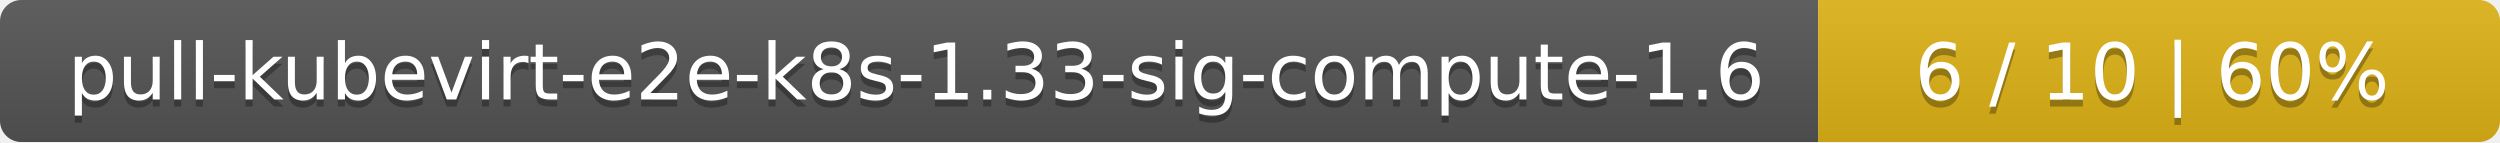
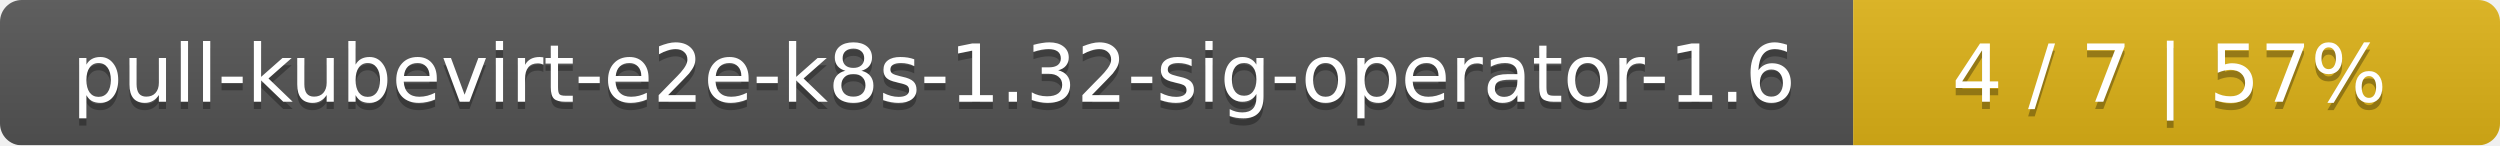
- <svg xmlns="http://www.w3.org/2000/svg" width="352" height="20">
+ <svg xmlns="http://www.w3.org/2000/svg" width="344" height="20">
  <linearGradient id="smooth" x2="0" y2="100%">
    <stop offset="0" stop-color="#bbb" stop-opacity=".1" />
    <stop offset="1" stop-opacity=".1" />
  </linearGradient>
  <mask id="round">
-     <rect width="352" height="20" rx="3" fill="#fff" />
+     <rect width="344" height="20" rx="3" fill="#fff" />
  </mask>
  <g mask="url(#round)">
-     <rect width="256" height="20" fill="#555" />
-     <rect x="256" width="96" height="20" fill="#dfb317" />
-     <rect width="352" height="20" fill="url(#smooth)" />
+     <rect width="255" height="20" fill="#555" />
+     <rect x="255" width="89" height="20" fill="#dfb317" />
+     <rect width="344" height="20" fill="url(#smooth)" />
  </g>
  <g fill="#fff" text-anchor="middle" font-family="DejaVu Sans,Verdana,Geneva,sans-serif" font-size="11">
-     <text x="129" y="15" fill="#010101" fill-opacity=".3">pull-kubevirt-e2e-k8s-1.33-sig-compute-1.6</text>
-     <text x="129" y="14">pull-kubevirt-e2e-k8s-1.33-sig-compute-1.6</text>
-     <text x="303" y="15" fill="#010101" fill-opacity=".3">6 / 10    |    60%</text>
-     <text x="303" y="14">6 / 10    |    60%</text>
+     <text x="128.5" y="15" fill="#010101" fill-opacity=".3">pull-kubevirt-e2e-k8s-1.32-sig-operator-1.6</text>
+     <text x="128.5" y="14">pull-kubevirt-e2e-k8s-1.32-sig-operator-1.6</text>
+     <text x="298.5" y="15" fill="#010101" fill-opacity=".3">4 / 7    |    57%</text>
+     <text x="298.5" y="14">4 / 7    |    57%</text>
  </g>
</svg>
